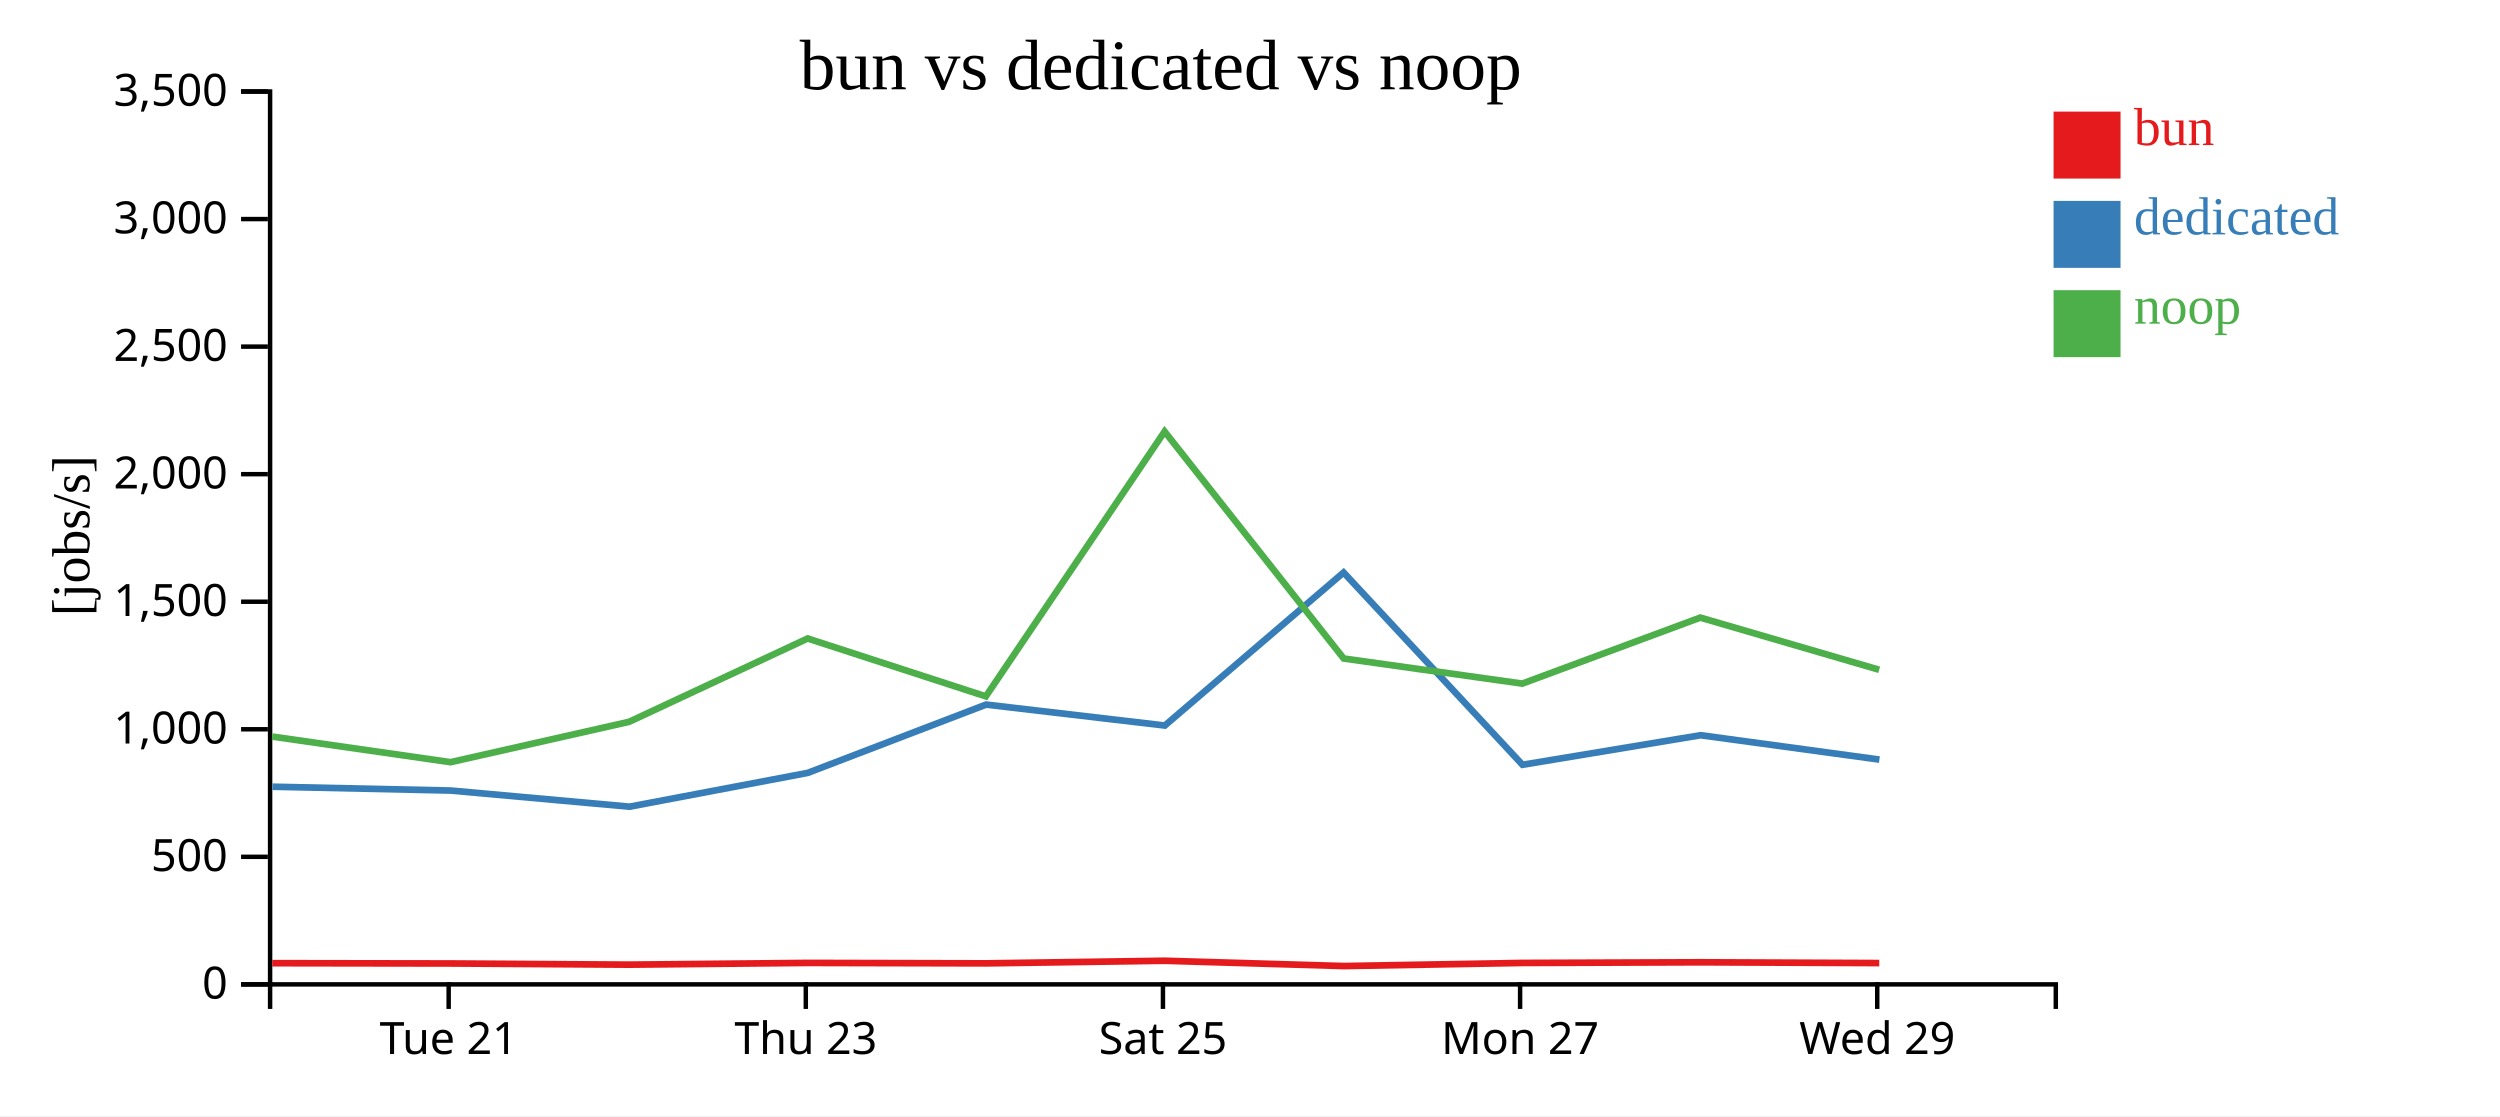
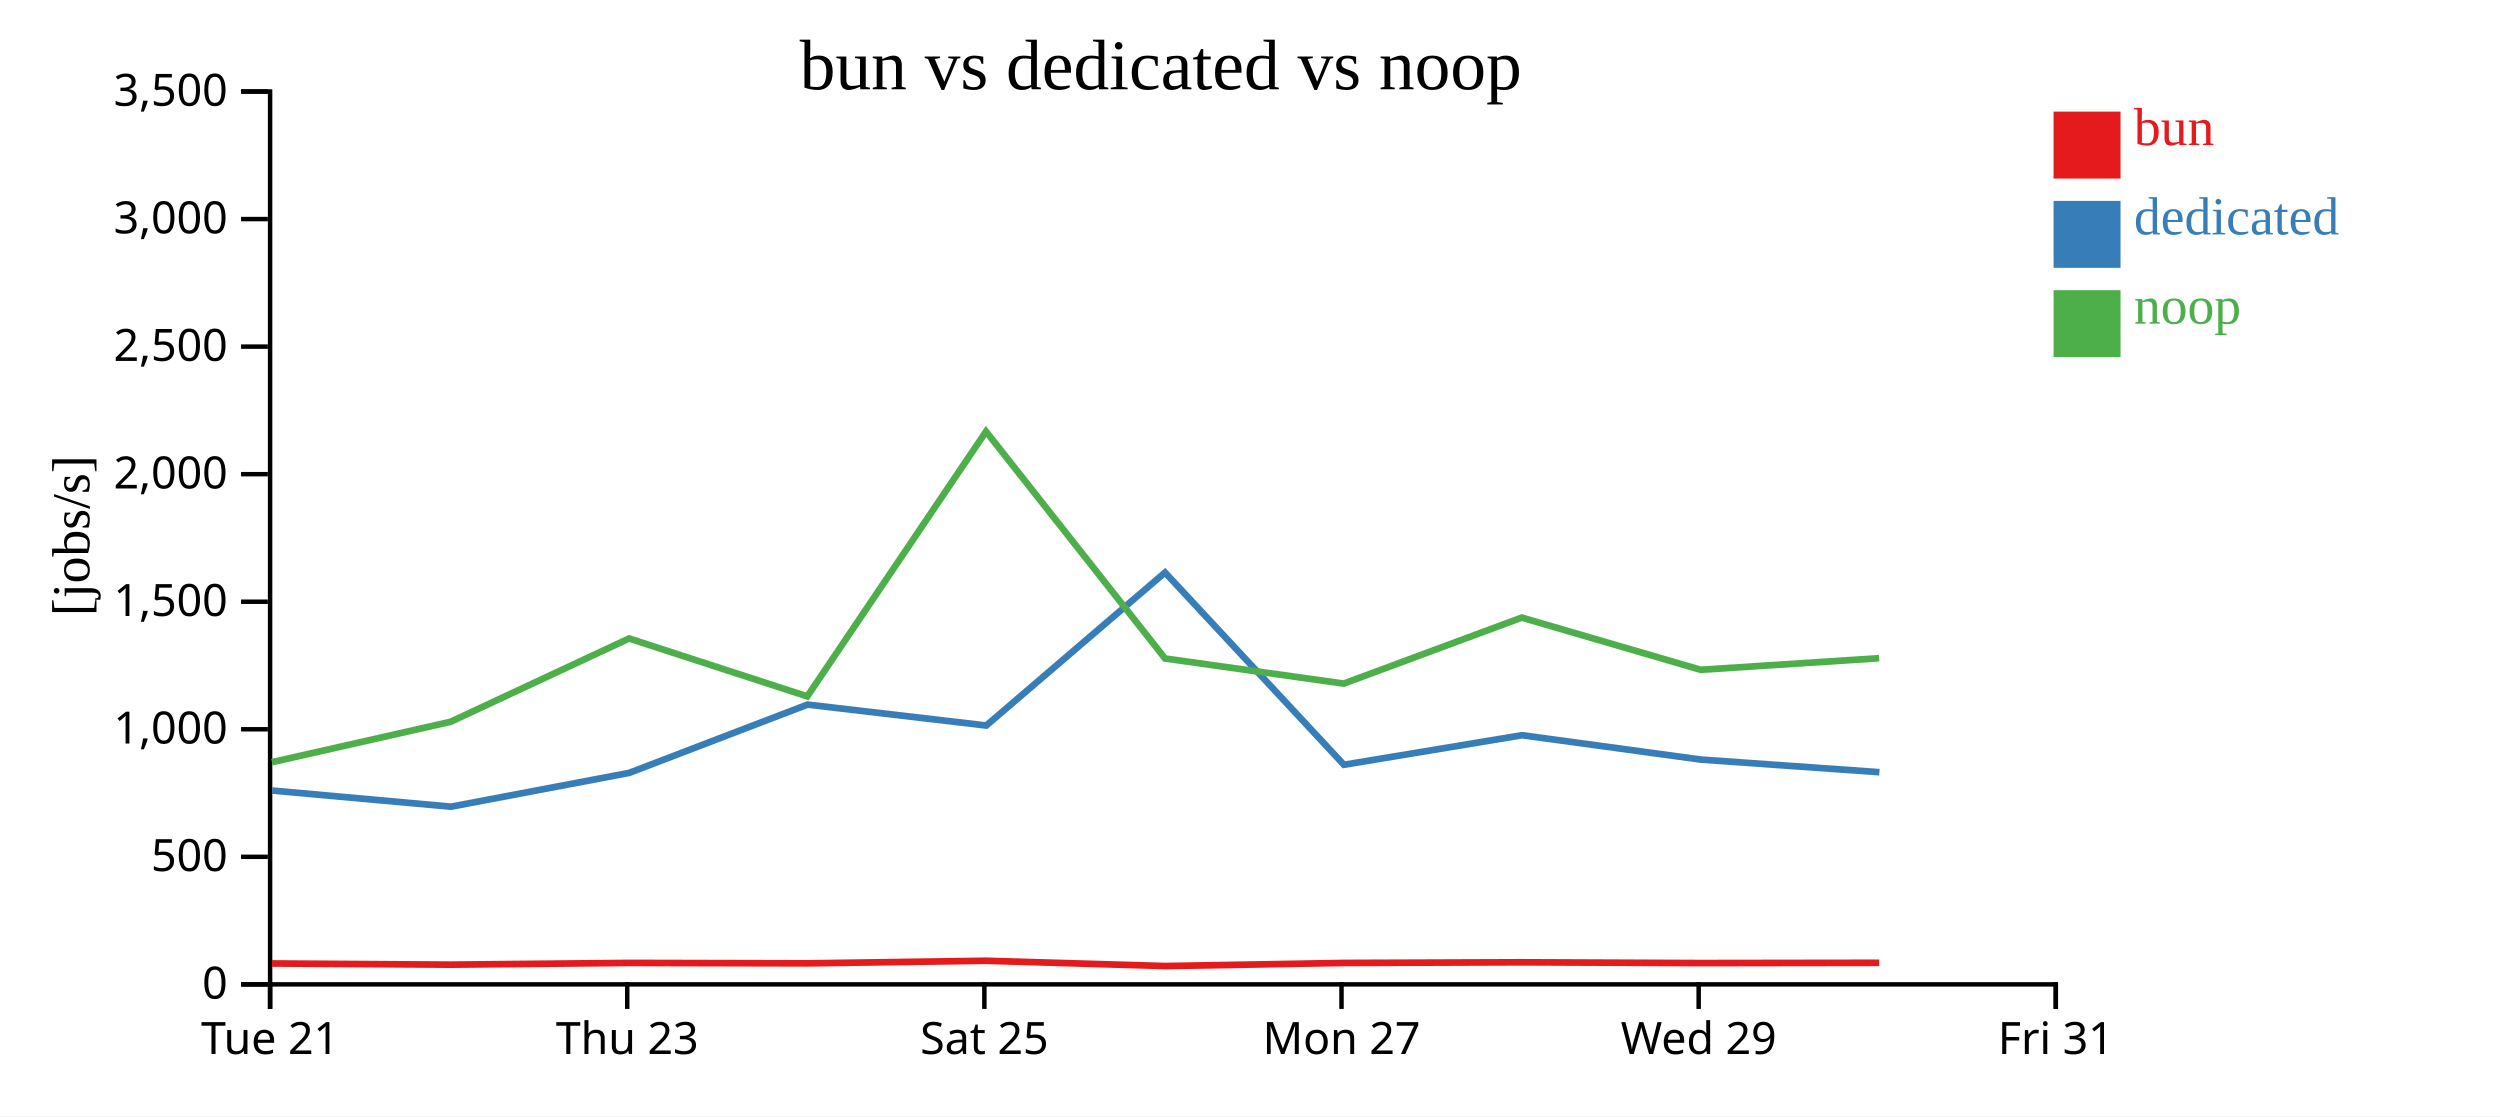
<svg xmlns="http://www.w3.org/2000/svg" width="560" height="250">
  <rect width="100%" height="100%" fill="white" />
  <g transform="translate(60,20)">
    <g transform="translate(0,200)" fill="none" font-size="10" font-family="sans-serif" text-anchor="middle">
      <path class="domain" stroke="currentColor" d="M0.5,6V0.5H400.5V6" />
-       <g class="tick" opacity="1" transform="translate(40.5,0)">
+       <g class="tick" opacity="1" transform="translate(0.5,0)">
        <line stroke="currentColor" y2="6" />
        <text fill="currentColor" y="9" dy="0.71em">Tue 21</text>
      </g>
-       <g class="tick" opacity="1" transform="translate(120.5,0)">
+       <g class="tick" opacity="1" transform="translate(80.5,0)">
        <line stroke="currentColor" y2="6" />
        <text fill="currentColor" y="9" dy="0.71em">Thu 23</text>
      </g>
-       <g class="tick" opacity="1" transform="translate(200.5,0)">
+       <g class="tick" opacity="1" transform="translate(160.5,0)">
        <line stroke="currentColor" y2="6" />
        <text fill="currentColor" y="9" dy="0.71em">Sat 25</text>
      </g>
-       <g class="tick" opacity="1" transform="translate(280.5,0)">
+       <g class="tick" opacity="1" transform="translate(240.5,0)">
        <line stroke="currentColor" y2="6" />
        <text fill="currentColor" y="9" dy="0.71em">Mon 27</text>
      </g>
-       <g class="tick" opacity="1" transform="translate(360.5,0)">
+       <g class="tick" opacity="1" transform="translate(320.5,0)">
        <line stroke="currentColor" y2="6" />
        <text fill="currentColor" y="9" dy="0.71em">Wed 29</text>
+       </g>
+       <g class="tick" opacity="1" transform="translate(400.5,0)">
+         <line stroke="currentColor" y2="6" />
+         <text fill="currentColor" y="9" dy="0.71em">Fri 31</text>
      </g>
    </g>
    <g fill="none" font-size="10" font-family="sans-serif" text-anchor="end">
      <path class="domain" stroke="currentColor" d="M-6,200.5H0.5V0.5H-6" />
      <g class="tick" opacity="1" transform="translate(0,200.5)">
        <line stroke="currentColor" x2="-6" />
        <text fill="currentColor" x="-9" dy="0.32em">0</text>
      </g>
      <g class="tick" opacity="1" transform="translate(0,171.9286)">
        <line stroke="currentColor" x2="-6" />
        <text fill="currentColor" x="-9" dy="0.32em">500</text>
      </g>
      <g class="tick" opacity="1" transform="translate(0,143.3571)">
        <line stroke="currentColor" x2="-6" />
        <text fill="currentColor" x="-9" dy="0.32em">1,000</text>
      </g>
      <g class="tick" opacity="1" transform="translate(0,114.7857)">
        <line stroke="currentColor" x2="-6" />
        <text fill="currentColor" x="-9" dy="0.32em">1,500</text>
      </g>
      <g class="tick" opacity="1" transform="translate(0,86.21429)">
        <line stroke="currentColor" x2="-6" />
        <text fill="currentColor" x="-9" dy="0.32em">2,000</text>
      </g>
      <g class="tick" opacity="1" transform="translate(0,57.64286)">
        <line stroke="currentColor" x2="-6" />
        <text fill="currentColor" x="-9" dy="0.32em">2,500</text>
      </g>
      <g class="tick" opacity="1" transform="translate(0,29.07143)">
        <line stroke="currentColor" x2="-6" />
        <text fill="currentColor" x="-9" dy="0.32em">3,000</text>
      </g>
      <g class="tick" opacity="1" transform="translate(0,0.5)">
        <line stroke="currentColor" x2="-6" />
        <text fill="currentColor" x="-9" dy="0.32em">3,500</text>
      </g>
    </g>
    <text text-anchor="middle" style="font-size: 12px" transform="rotate(-90)" y="-40" x="-100">[jobs/s]</text>
    <text text-anchor="middle" style="font-size: 16px" y="0" x="200">bun vs dedicated vs noop</text>
-     <path class="line" fill="none" stroke="#e41a1c" stroke-width="1.5" d="M0.98,195.754L40.926,195.82L80.945,196.083L120.924,195.694L160.845,195.792L200.88,195.21L240.995,196.395L280.991,195.701L320.879,195.554L360.952,195.729" />
-     <path class="line" fill="none" stroke="#377eb8" stroke-width="1.5" d="M1.017,156.224L40.957,157.083L81.007,160.697L120.949,153.122L160.877,137.83L200.926,142.517L240.963,108.239L281.038,151.309L320.922,144.689L360.989,150.148" />
-     <path class="line" fill="none" stroke="#4daf4a" stroke-width="1.5" d="M0.967,144.993L40.913,150.728L80.931,141.679L120.911,123.018L160.832,135.99L200.868,76.664L240.981,127.503L280.978,133.13L320.866,118.341L360.94,130.033" />
+     <path class="line" fill="none" stroke="#e41a1c" stroke-width="1.5" d="M0.926,195.82L40.945,196.083L80.924,195.694L120.845,195.792L160.88,195.21L200.995,196.395L240.991,195.701L280.879,195.554L320.952,195.729L360.937,195.668" />
+     <path class="line" fill="none" stroke="#377eb8" stroke-width="1.5" d="M0.957,157.083L41.007,160.697L80.949,153.122L120.877,137.83L160.926,142.517L200.963,108.239L241.038,151.309L280.922,144.689L320.989,150.148L360.992,152.974" />
+     <path class="line" fill="none" stroke="#4daf4a" stroke-width="1.5" d="M0.913,150.728L40.931,141.679L80.911,123.018L120.832,135.99L160.868,76.664L200.981,127.503L240.978,133.13L280.866,118.341L320.94,130.033L360.924,127.438" />
    <rect class="dot" x="400" y="5" width="15" height="15" style="fill: #e41a1c;" />
    <rect class="dot" x="400" y="25" width="15" height="15" style="fill: #377eb8;" />
    <rect class="dot" x="400" y="45" width="15" height="15" style="fill: #4daf4a;" />
    <text class="label" x="418" y="12.5" style="fill: #e41a1c; alignment-baseline: middle;" text-anchor="left">bun</text>
    <text class="label" x="418" y="32.5" style="fill: #377eb8; alignment-baseline: middle;" text-anchor="left">dedicated</text>
    <text class="label" x="418" y="52.5" style="fill: #4daf4a; alignment-baseline: middle;" text-anchor="left">noop</text>
  </g>
</svg>
